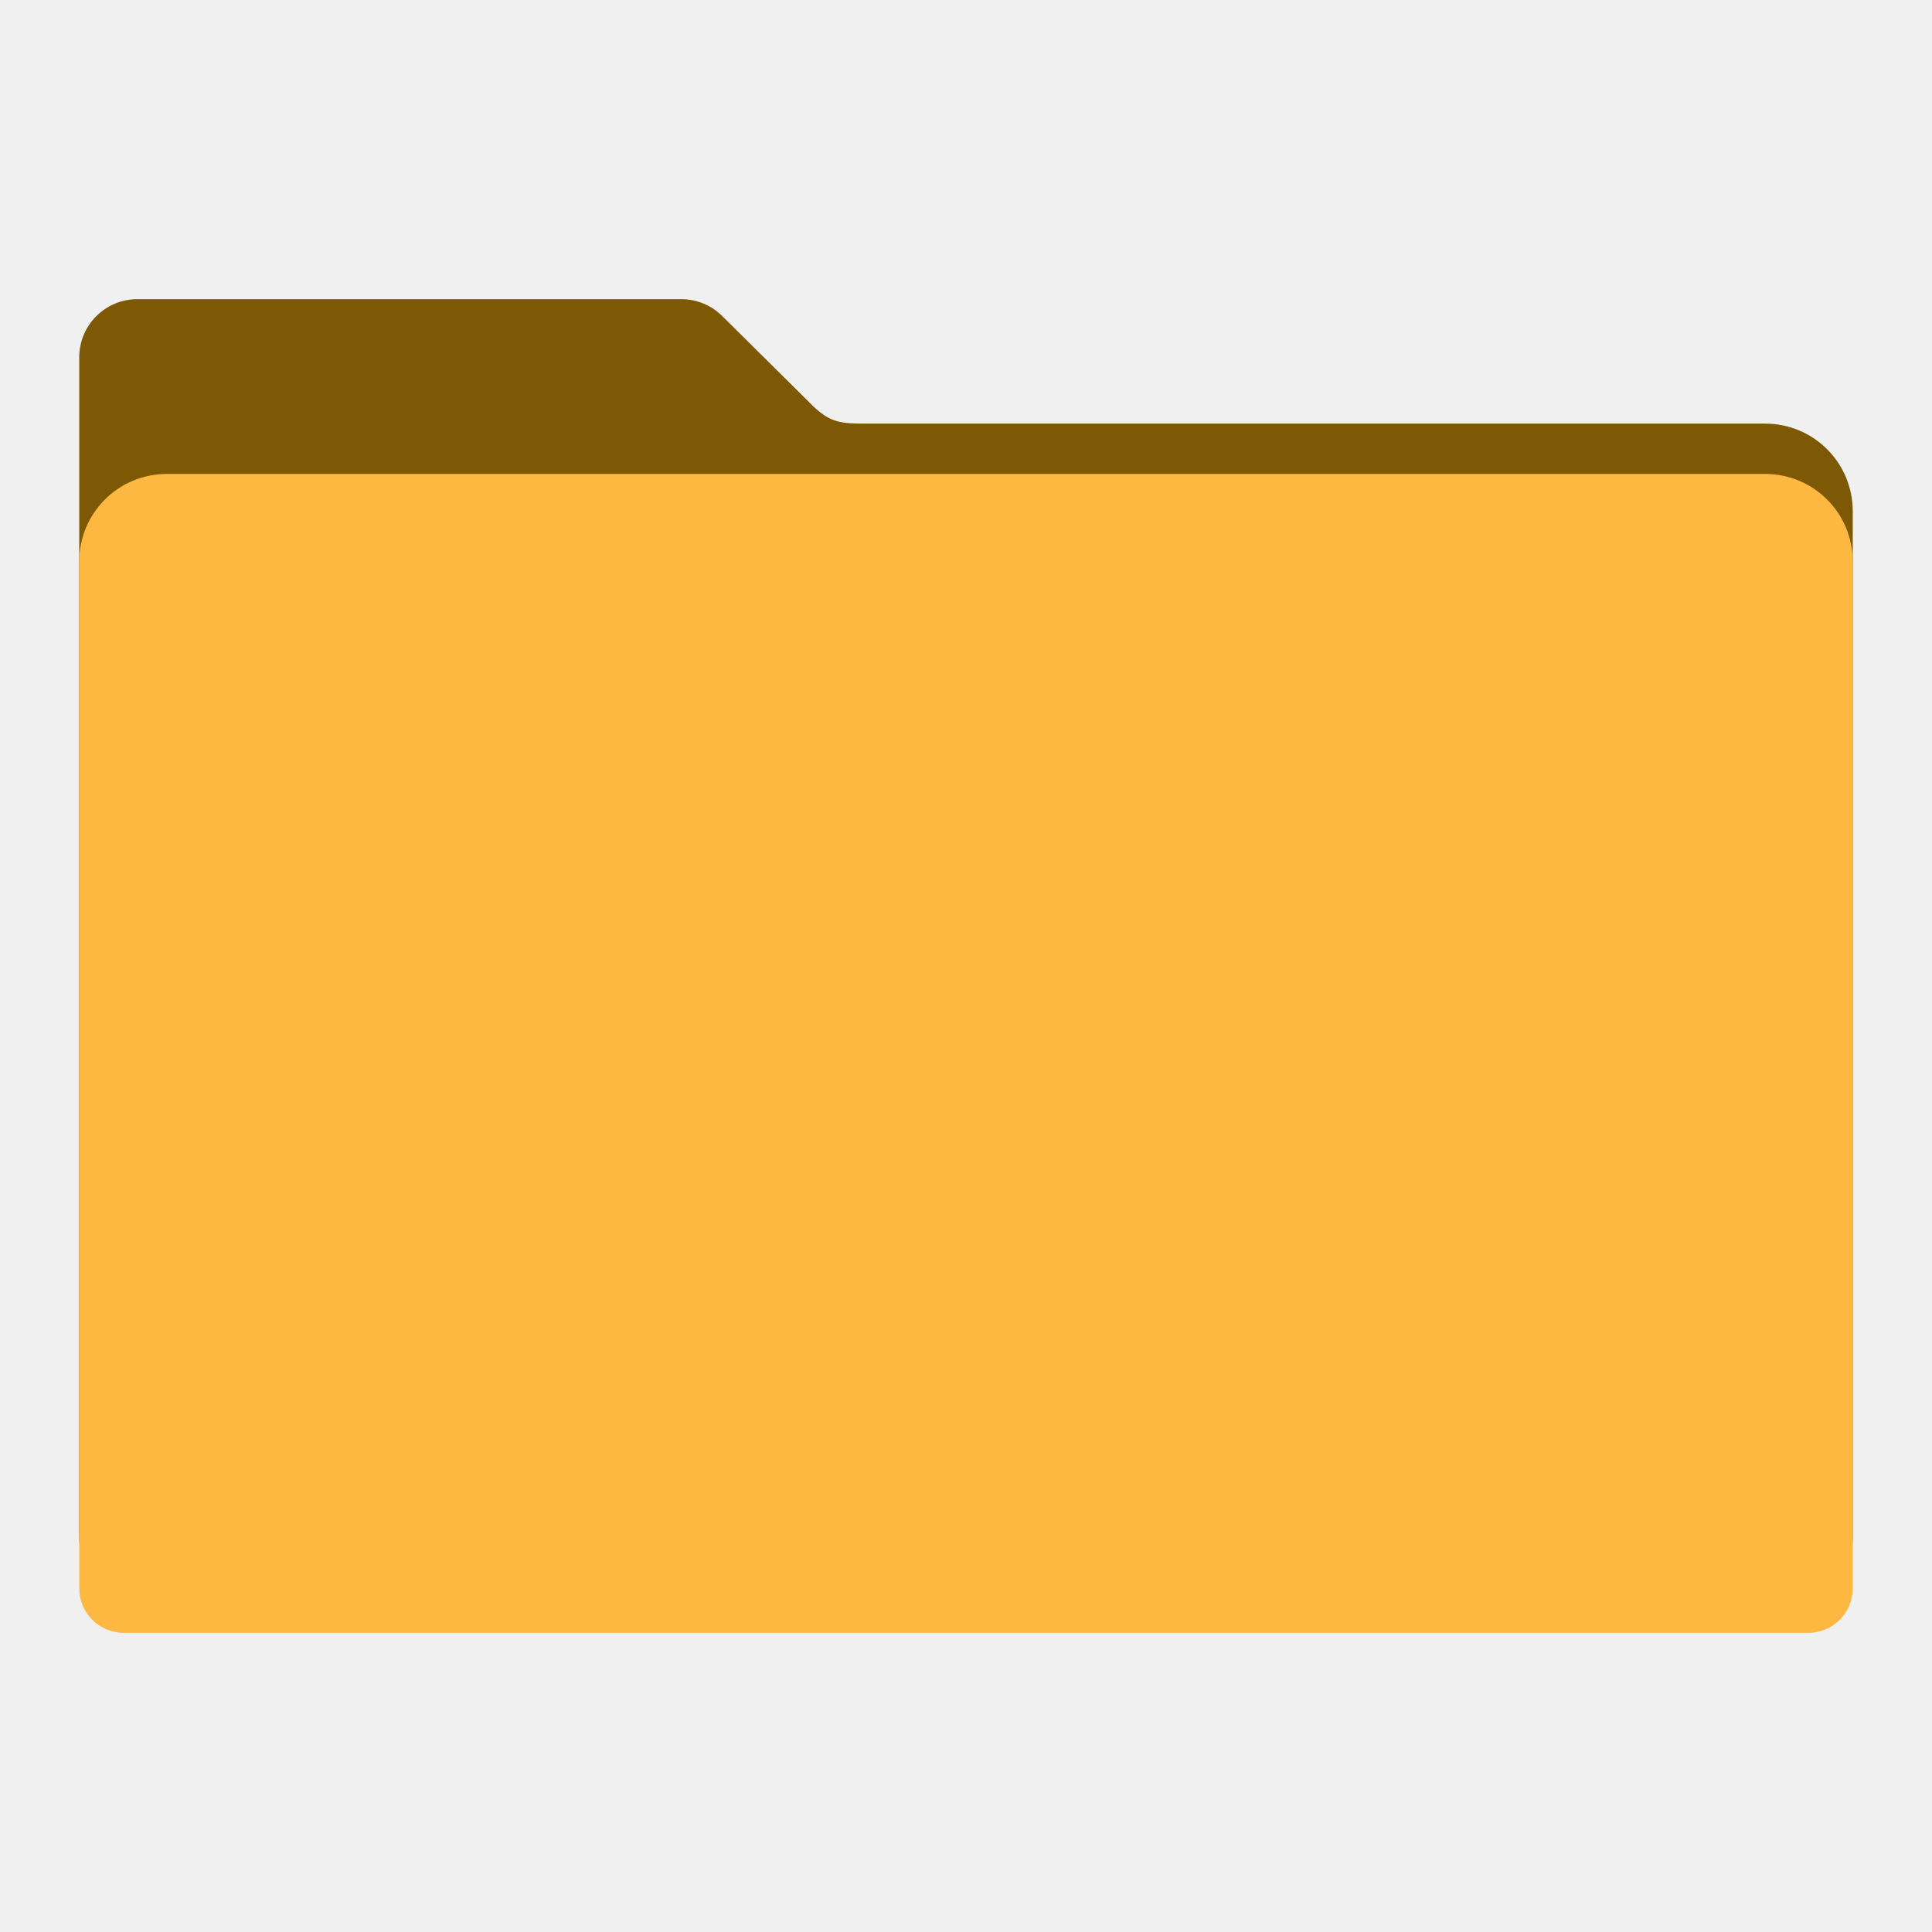
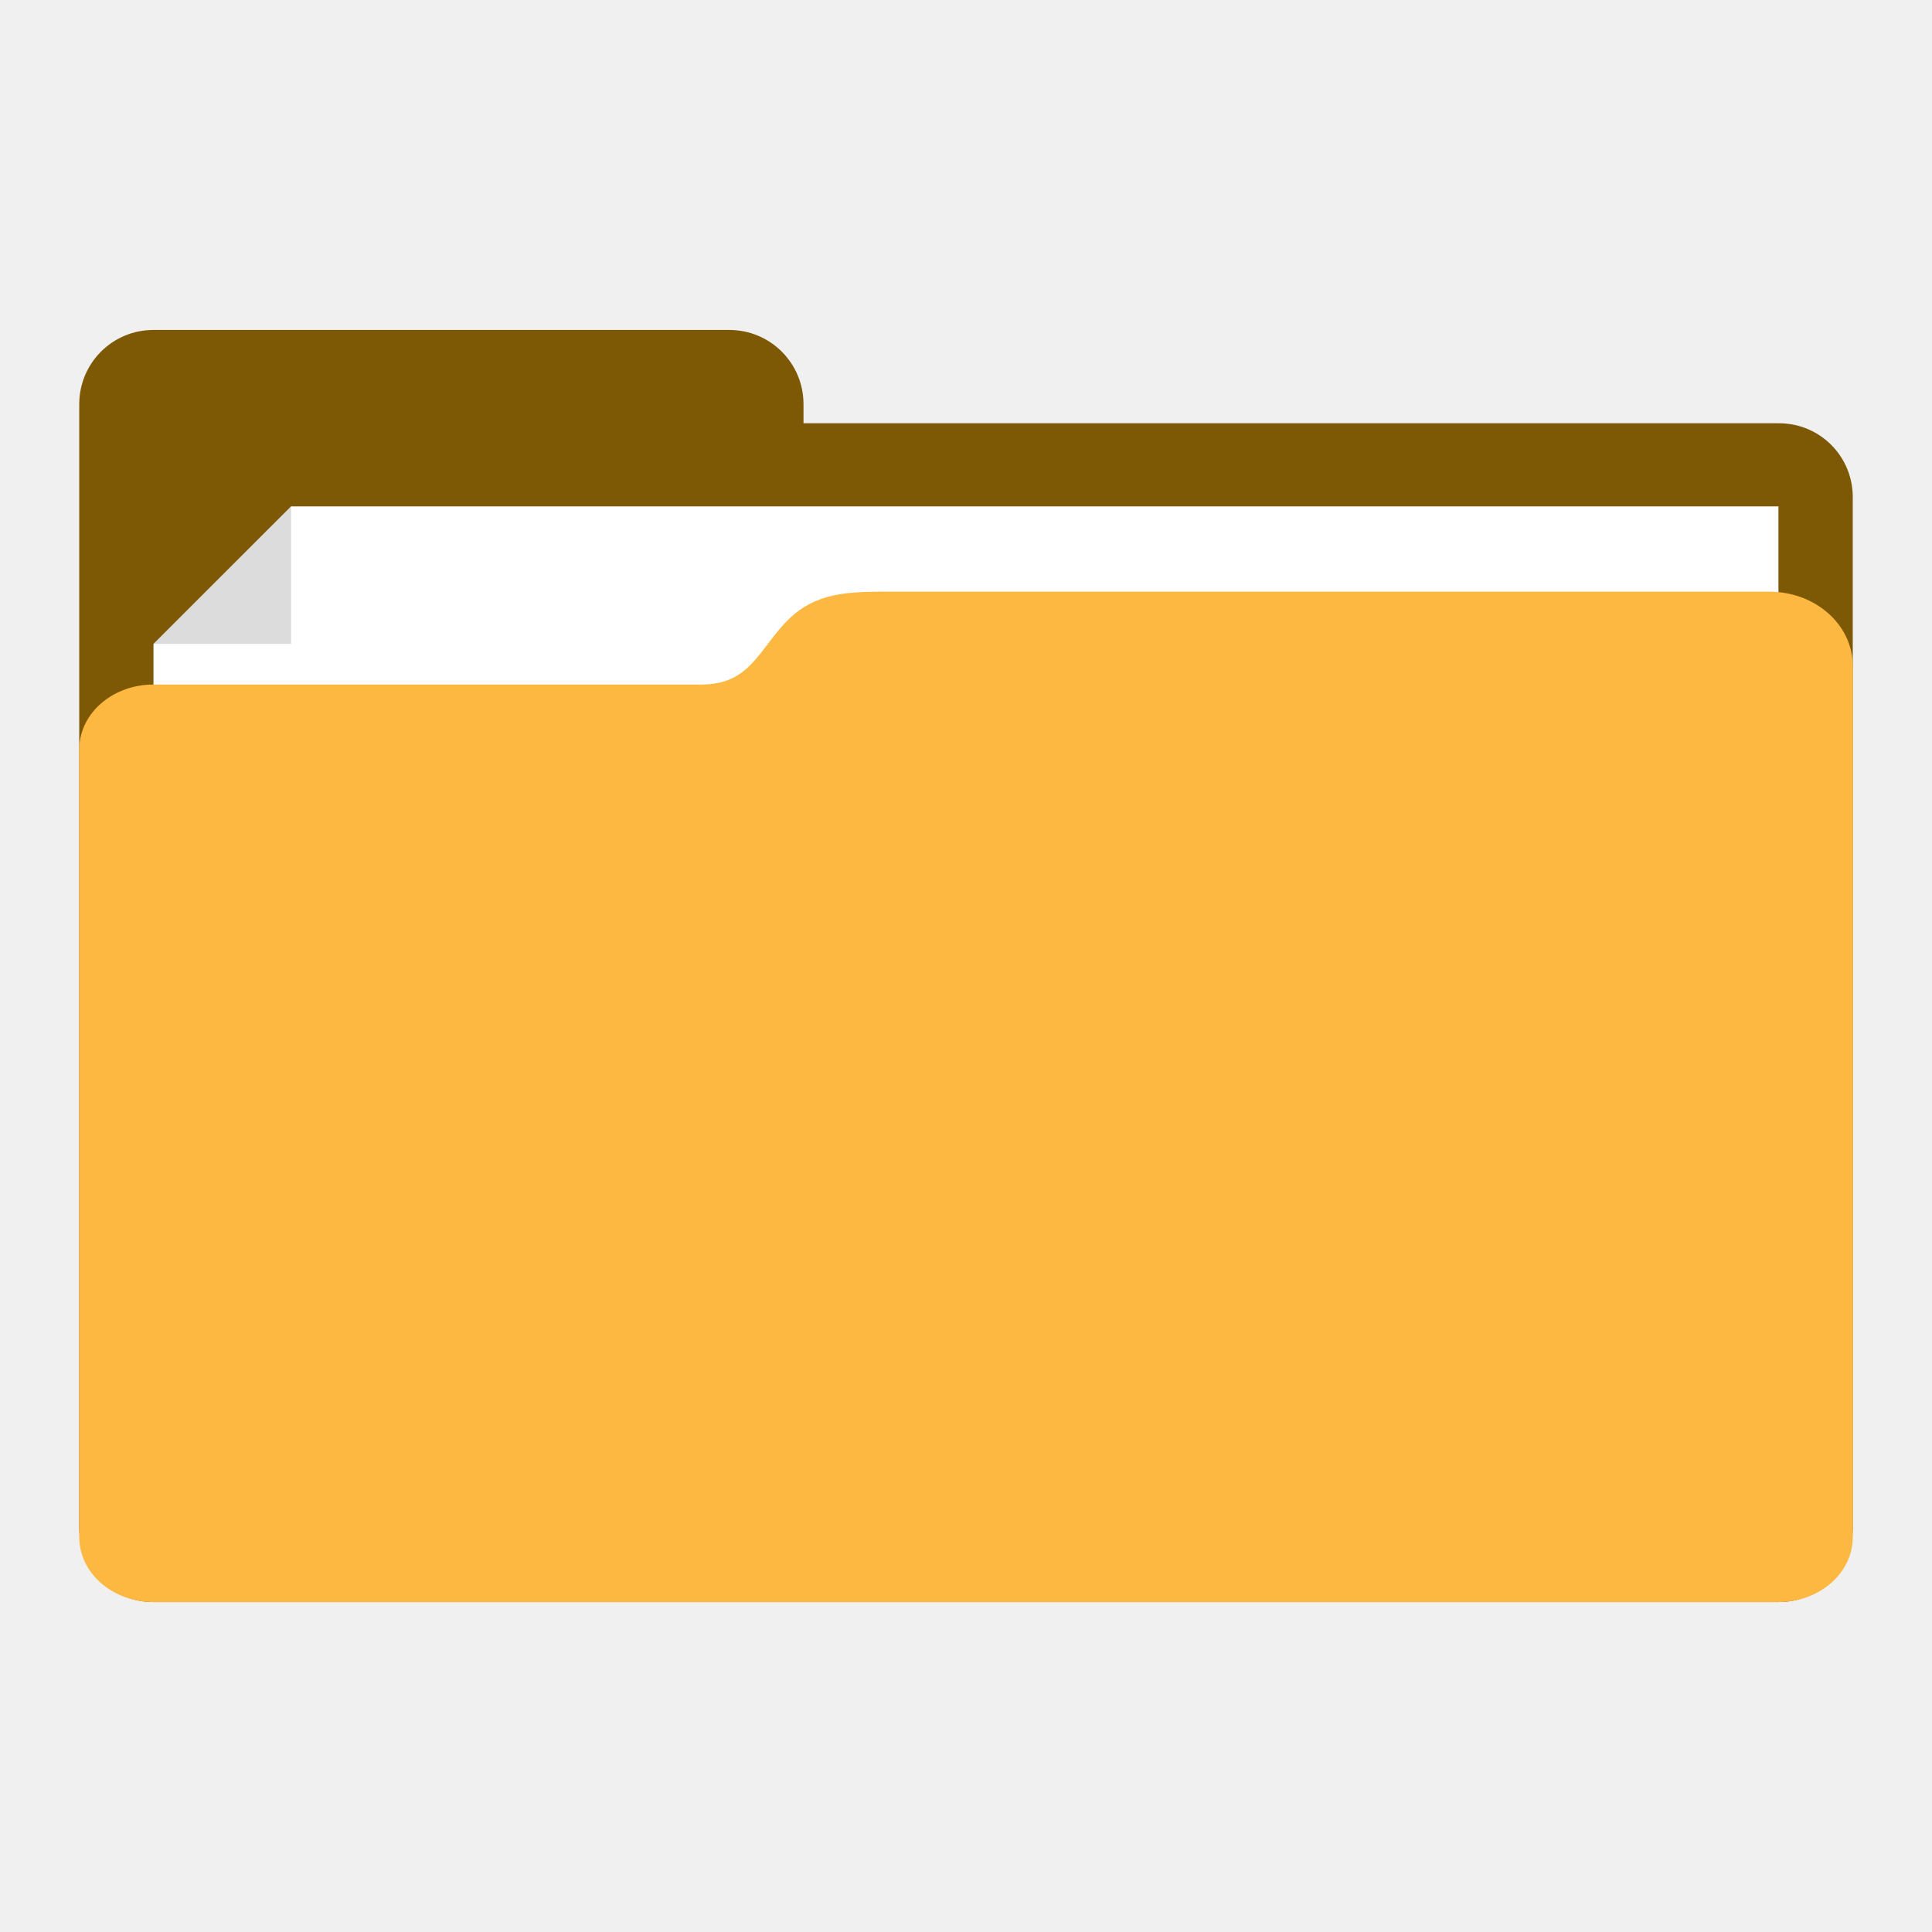
- <svg xmlns="http://www.w3.org/2000/svg" id="svg2" version="1.1" width="512" height="512" viewBox="0 0 512 512">
-   <defs id="defs6" />
-   <path style="fill:#7e5905;fill-opacity:1;fill-rule:evenodd;stroke:#000000;stroke-width:0;stroke-linecap:butt;stroke-linejoin:miter;stroke-miterlimit:4;stroke-dasharray:none;stroke-opacity:1" d="m 36.434,79.28 c -8.55,0 -15.434,6.882 -15.434,15.432 l 0,40.79 0,131.272 0,132.816 0,7.985 c 0,6.543 5.267,11.81 11.81,11.81 l 446.379,0 c 6.543,0 11.811,-5.267 11.811,-11.81 l 0,-140.801 -0.002,0 0,-131.272 c 0,-12.876 -10.365,-23.241 -23.241,-23.241 l -239.273,0 c -6.356,0 -8.866,-0.749 -12.936,-4.577 L 191.542,83.896 c -0.082,-0.083 -0.166,-0.164 -0.249,-0.246 l -0.048,-0.046 -0.002,0.002 c -2.773,-2.676 -6.543,-4.325 -10.719,-4.325 z" id="rect2982-2" />
-   <path style="fill:#fdb841;fill-opacity:1;fill-rule:evenodd;stroke:#000000;stroke-width:0;stroke-linecap:butt;stroke-linejoin:miter;stroke-miterlimit:4;stroke-dasharray:none;stroke-opacity:1" d="m 44.241,125.596 c -12.876,0 -23.241,10.365 -23.241,23.241 l 0,131.272 0,132.816 0,7.985 c 0,6.543 5.267,11.81 11.81,11.81 l 446.379,0 c 6.543,0 11.811,-5.267 11.811,-11.81 l 0,-140.801 -0.002,0 0,-131.272 c 0,-12.876 -10.365,-23.241 -23.241,-23.241 l -423.515,0 z" id="rect2982" />
+ <svg xmlns="http://www.w3.org/2000/svg" width="512" height="512" viewBox="0 0 512 512" id="svg2" version="1.1">
+   <defs id="defs4" />
+   <g id="layer1" transform="translate(-282.2808,-198.8612)">
+     <g id="g4172" transform="matrix(2.460733,0,0,2.460733,-533.3673,-915.4284)">
+       <path transform="translate(282.2808,403.6612)" id="rect4151" d="m 65.719,84.701 c -4.432,0 -8,3.568 -8,8 l 0,10 0,111 0,0.049 c 0,4.405 3.546,7.951 7.951,7.951 l 0.049,0 62,0 113.049,0 c 4.405,0 7.951,-3.546 7.951,-7.951 l 0,-111.049 c 0,-4.405 -3.546,-7.951 -7.951,-7.951 l -105.049,0 0,-2.049 c 0,-4.432 -3.568,-8 -8,-8 l -62,0 z" style="fill:#7e5905;fill-opacity:1;stroke:none" />
+       <path id="rect4166" d="m 347.995,522.175 14.817,-14.813 160.187,1e-5 0,49.715 -175.005,0 z" style="fill:#ffffff;fill-opacity:1;stroke:none" />
+       <path id="rect4169" d="m 362.813,507.362 0,14.813 -14.813,0 z" style="fill:#000000;fill-opacity:0.137;stroke:none" />
+       <path id="rect4156" transform="translate(282.2808,403.6612)" d="m 144,112.888 c -4.34,0.022 -7.529,0.361 -10.39,3.499 -2.861,3.138 -3.89,6.501 -8.89,6.501 -5,0 -59,1.6e-4 -59,1.6e-4 -4.432,1e-5 -8,3.122 -8,7 l 0,84.813 c 0,3.878 3.568,7 8,7 l 71,0 103,0 1,0 c 4.432,0 8,-3.122 8,-7 l 0,-1 0,-83.813 0,-9 c 0,-4.432 -4.014,-8 -9,-8 z" style="fill:#fdb841;fill-opacity:1;stroke:none" />
+     </g>
+   </g>
</svg>
